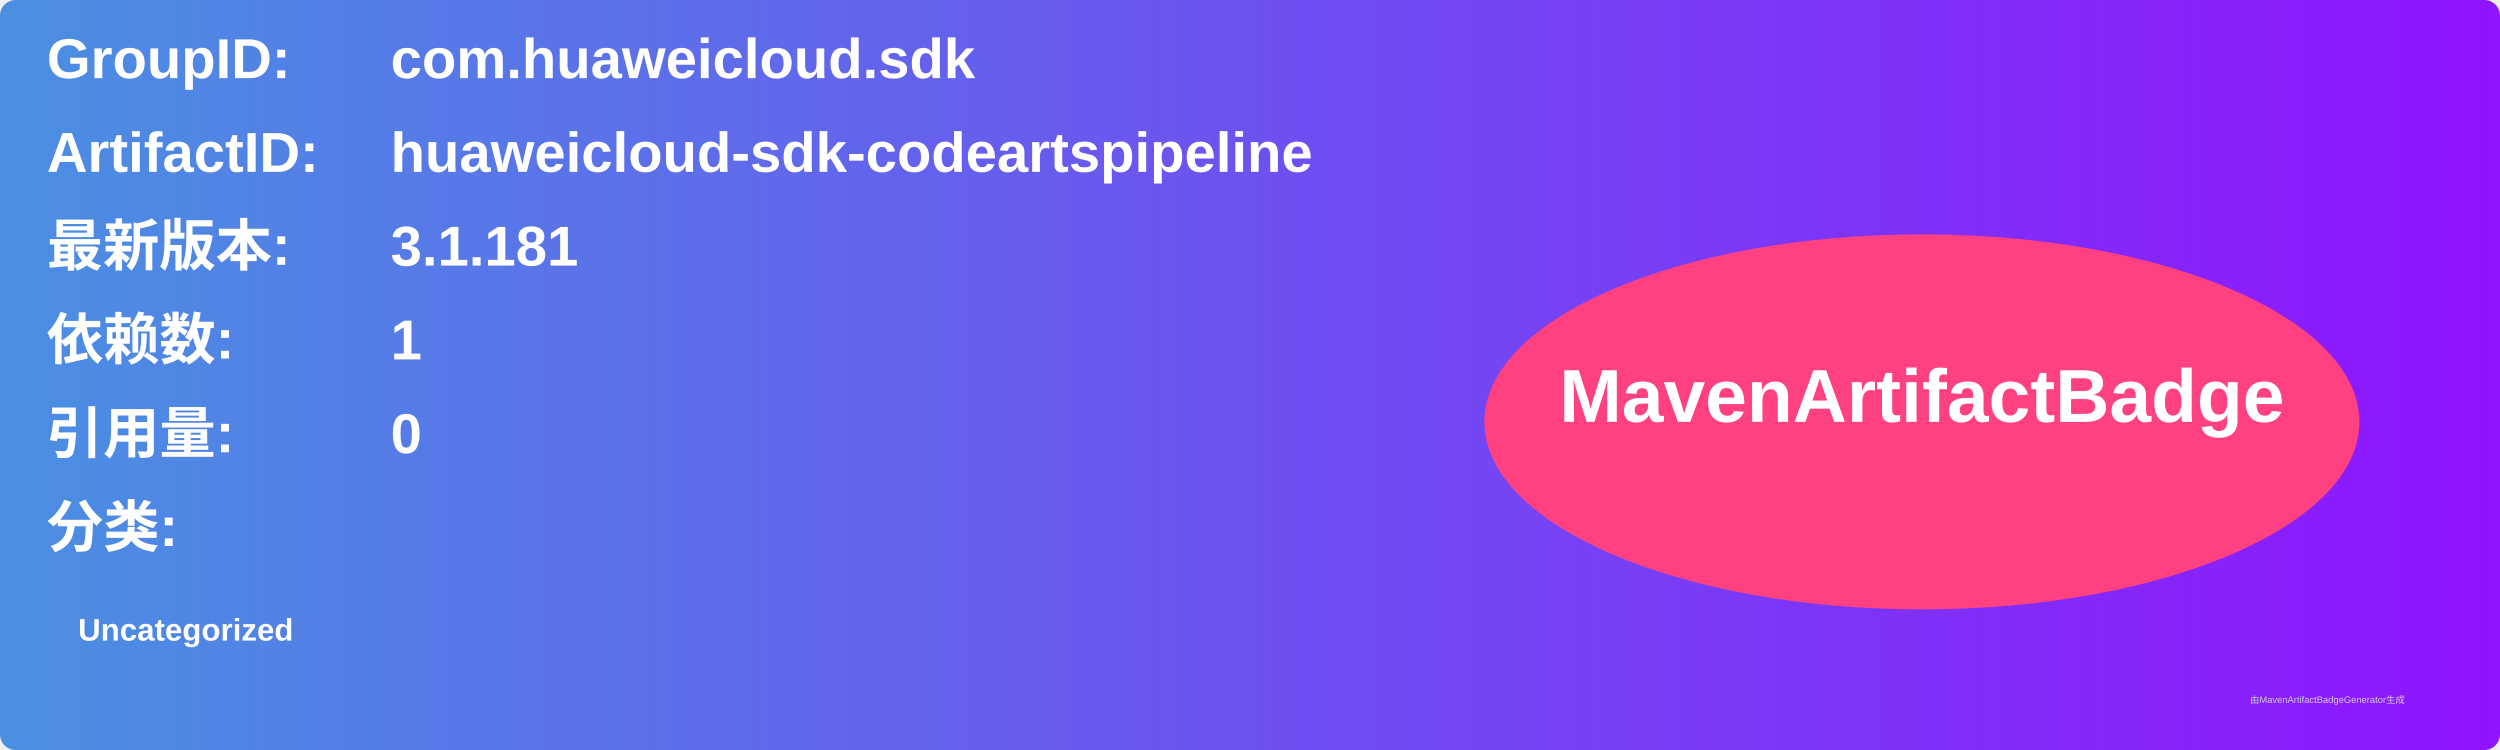
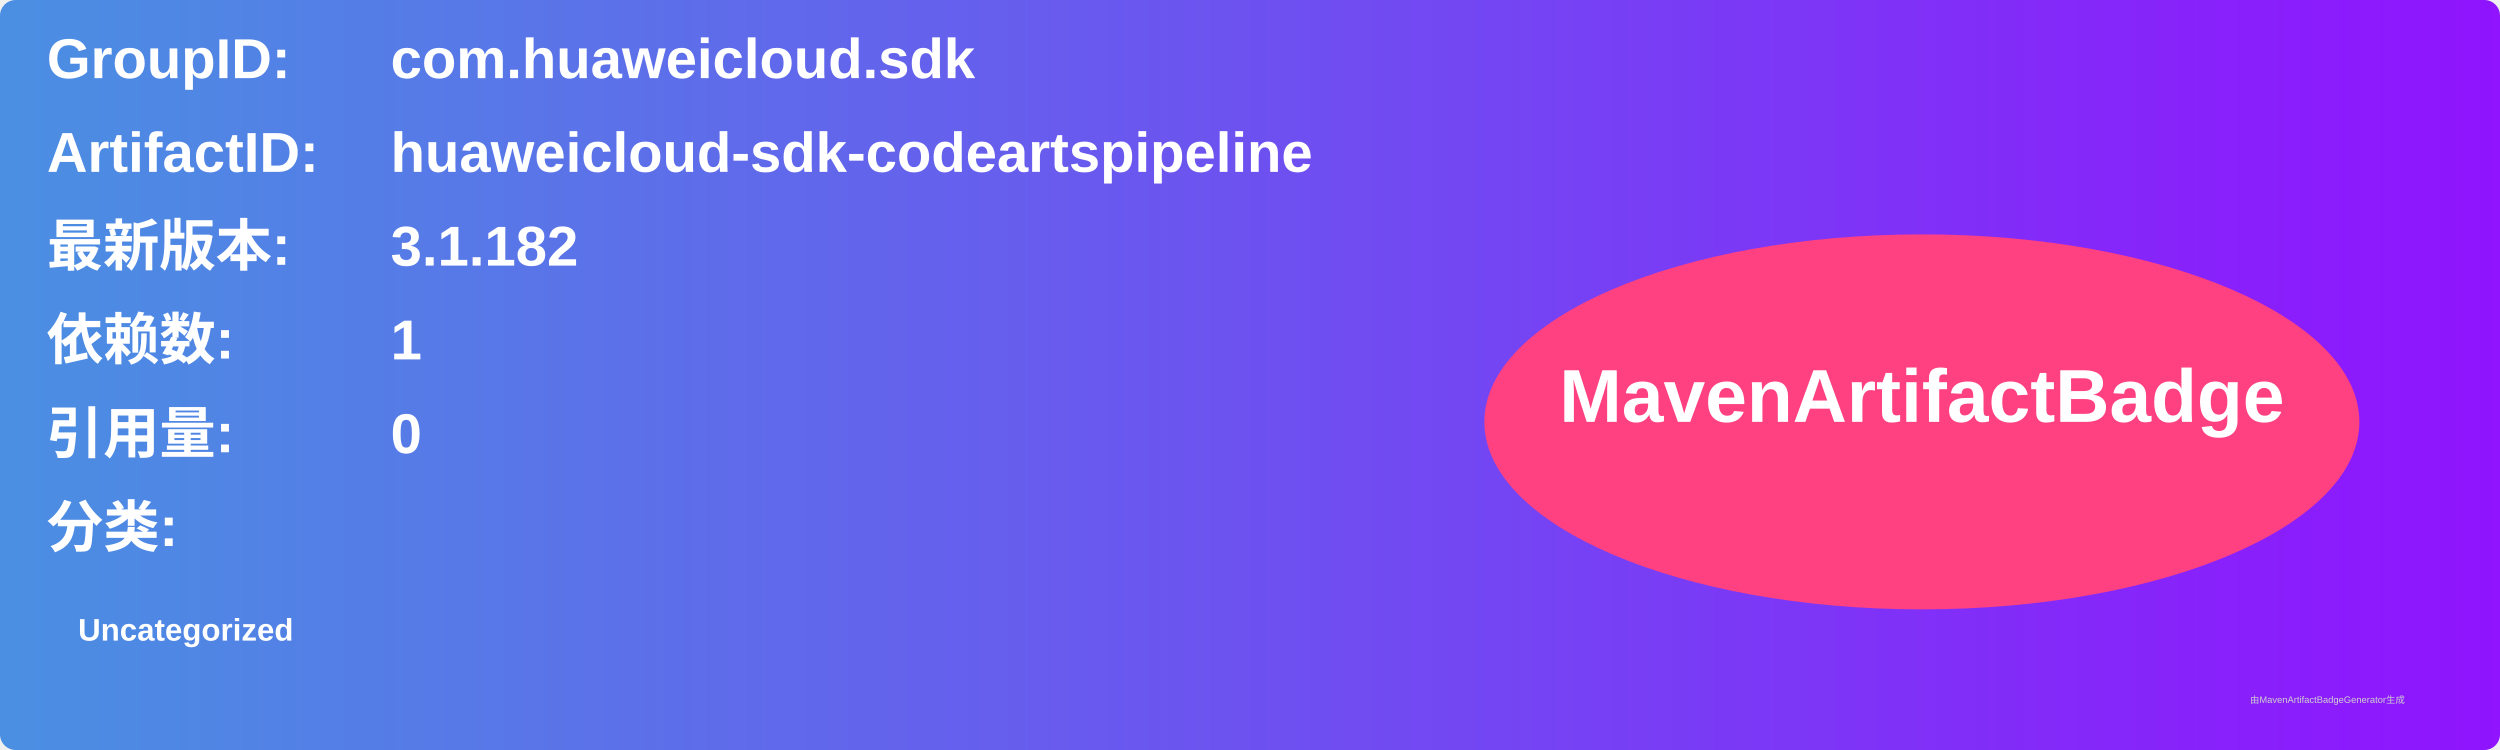
<svg xmlns="http://www.w3.org/2000/svg" width="800" height="240" viewBox="0 0 800 240">
  <linearGradient id="grad" x1="0%" y1="0%" x2="100%" y2="0%">
    <stop offset="0%" stop-color="#4a90e2" />
    <stop offset="100%" stop-color="#9013fe" />
  </linearGradient>
  <rect width="100%" height="100%" rx="5" ry="5" fill="url(#grad)" />
  <g transform="translate(15, 15)">
    <text x="0" y="10" font-family="Arial" font-size="18" fill="white" font-weight="bold" width="260">GroupID:</text>
    <text x="110" y="10" font-family="Arial" font-size="18" fill="white" font-weight="bold" width="460">com.huaweicloud.sdk</text>
    <text x="0" y="40" font-family="Arial" font-size="18" fill="white" font-weight="bold" width="260">ArtifactID:</text>
    <text x="110" y="40" font-family="Arial" font-size="18" fill="white" font-weight="bold" width="460">huaweicloud-sdk-codeartspipeline</text>
    <text x="0" y="70" font-family="Arial" font-size="18" fill="white" font-weight="bold">最新版本:</text>
    <text x="110" y="70" font-family="Arial" font-size="18" fill="white" font-weight="bold">
-       <tspan font-weight="bold">3.1.181</tspan>
+       <tspan font-weight="bold">3.1.182</tspan>
    </text>
    <text x="0" y="100" font-family="Arial" font-size="18" fill="white" font-weight="bold">依赖数: </text>
    <text x="110" y="100" font-family="Arial" font-size="18" fill="white">
      <tspan font-weight="bold">1</tspan>
    </text>
    <text x="0" y="130" font-family="Arial" font-size="18" fill="white" font-weight="bold">引用量: </text>
    <text x="110" y="130" font-family="Arial" font-size="18" fill="white">
      <tspan font-weight="bold">0</tspan>
    </text>
    <text x="0" y="160" font-family="Arial" font-size="18" fill="white" font-weight="bold">分类:</text>
    <text x="10" y="190" font-family="Arial" font-size="10" fill="white">
      <tspan font-weight="bold">Uncategorized</tspan>
    </text>
    <ellipse cx="600" cy="120" rx="140" ry="60" fill="#ff4081" />
    <text x="600" y="120" text-anchor="middle" font-family="Arial" font-size="24" fill="white" font-weight="bold">MavenArtifactBadge</text>
  </g>
  <text x="720" y="225" font-family="Arial" font-size="3" fill="#d0d0d0">由MavenArtifactBadgeGenerator生成</text>
</svg>
